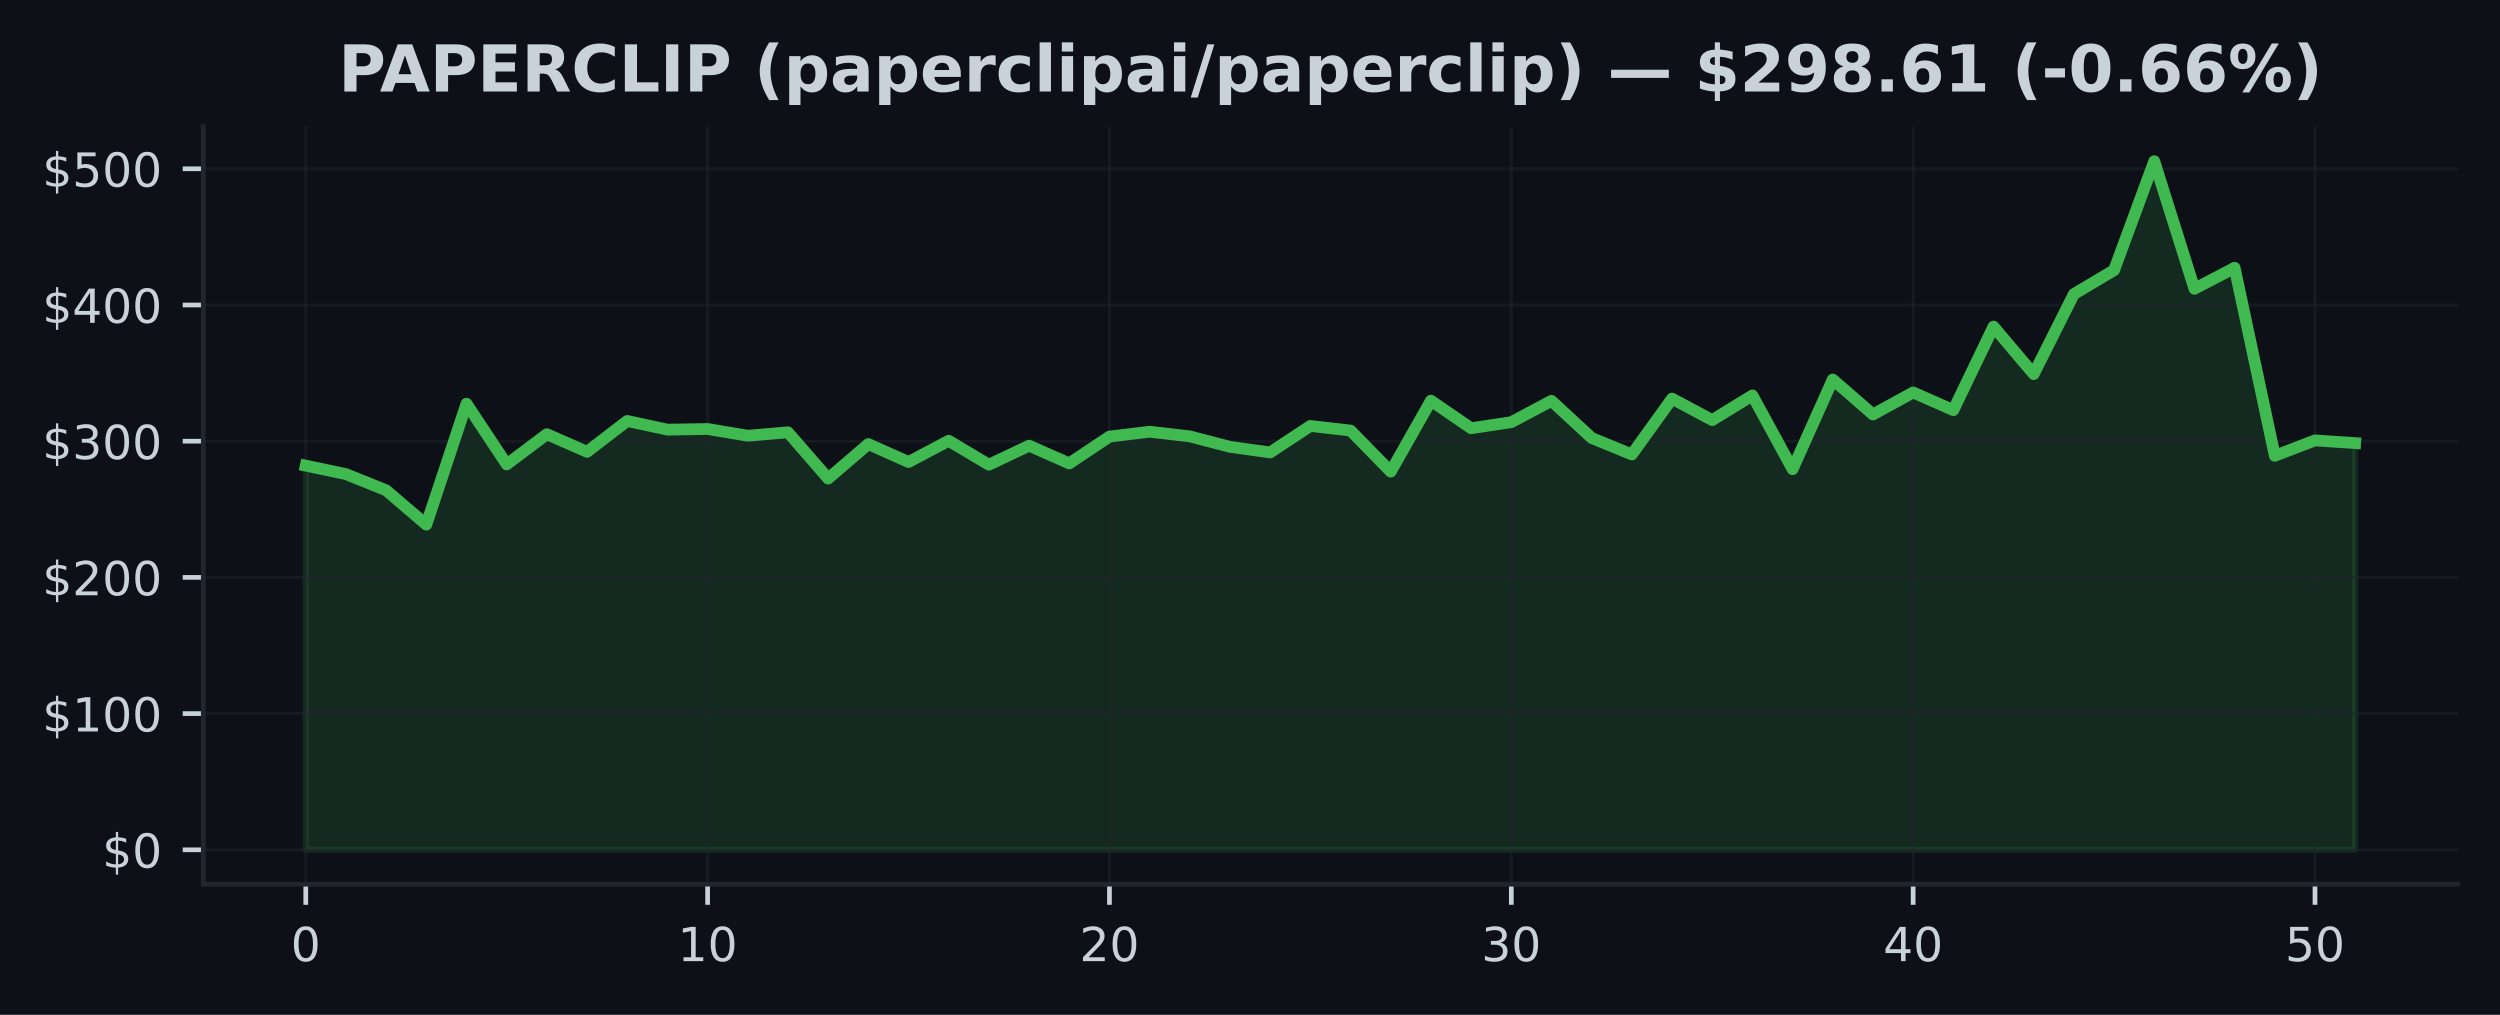
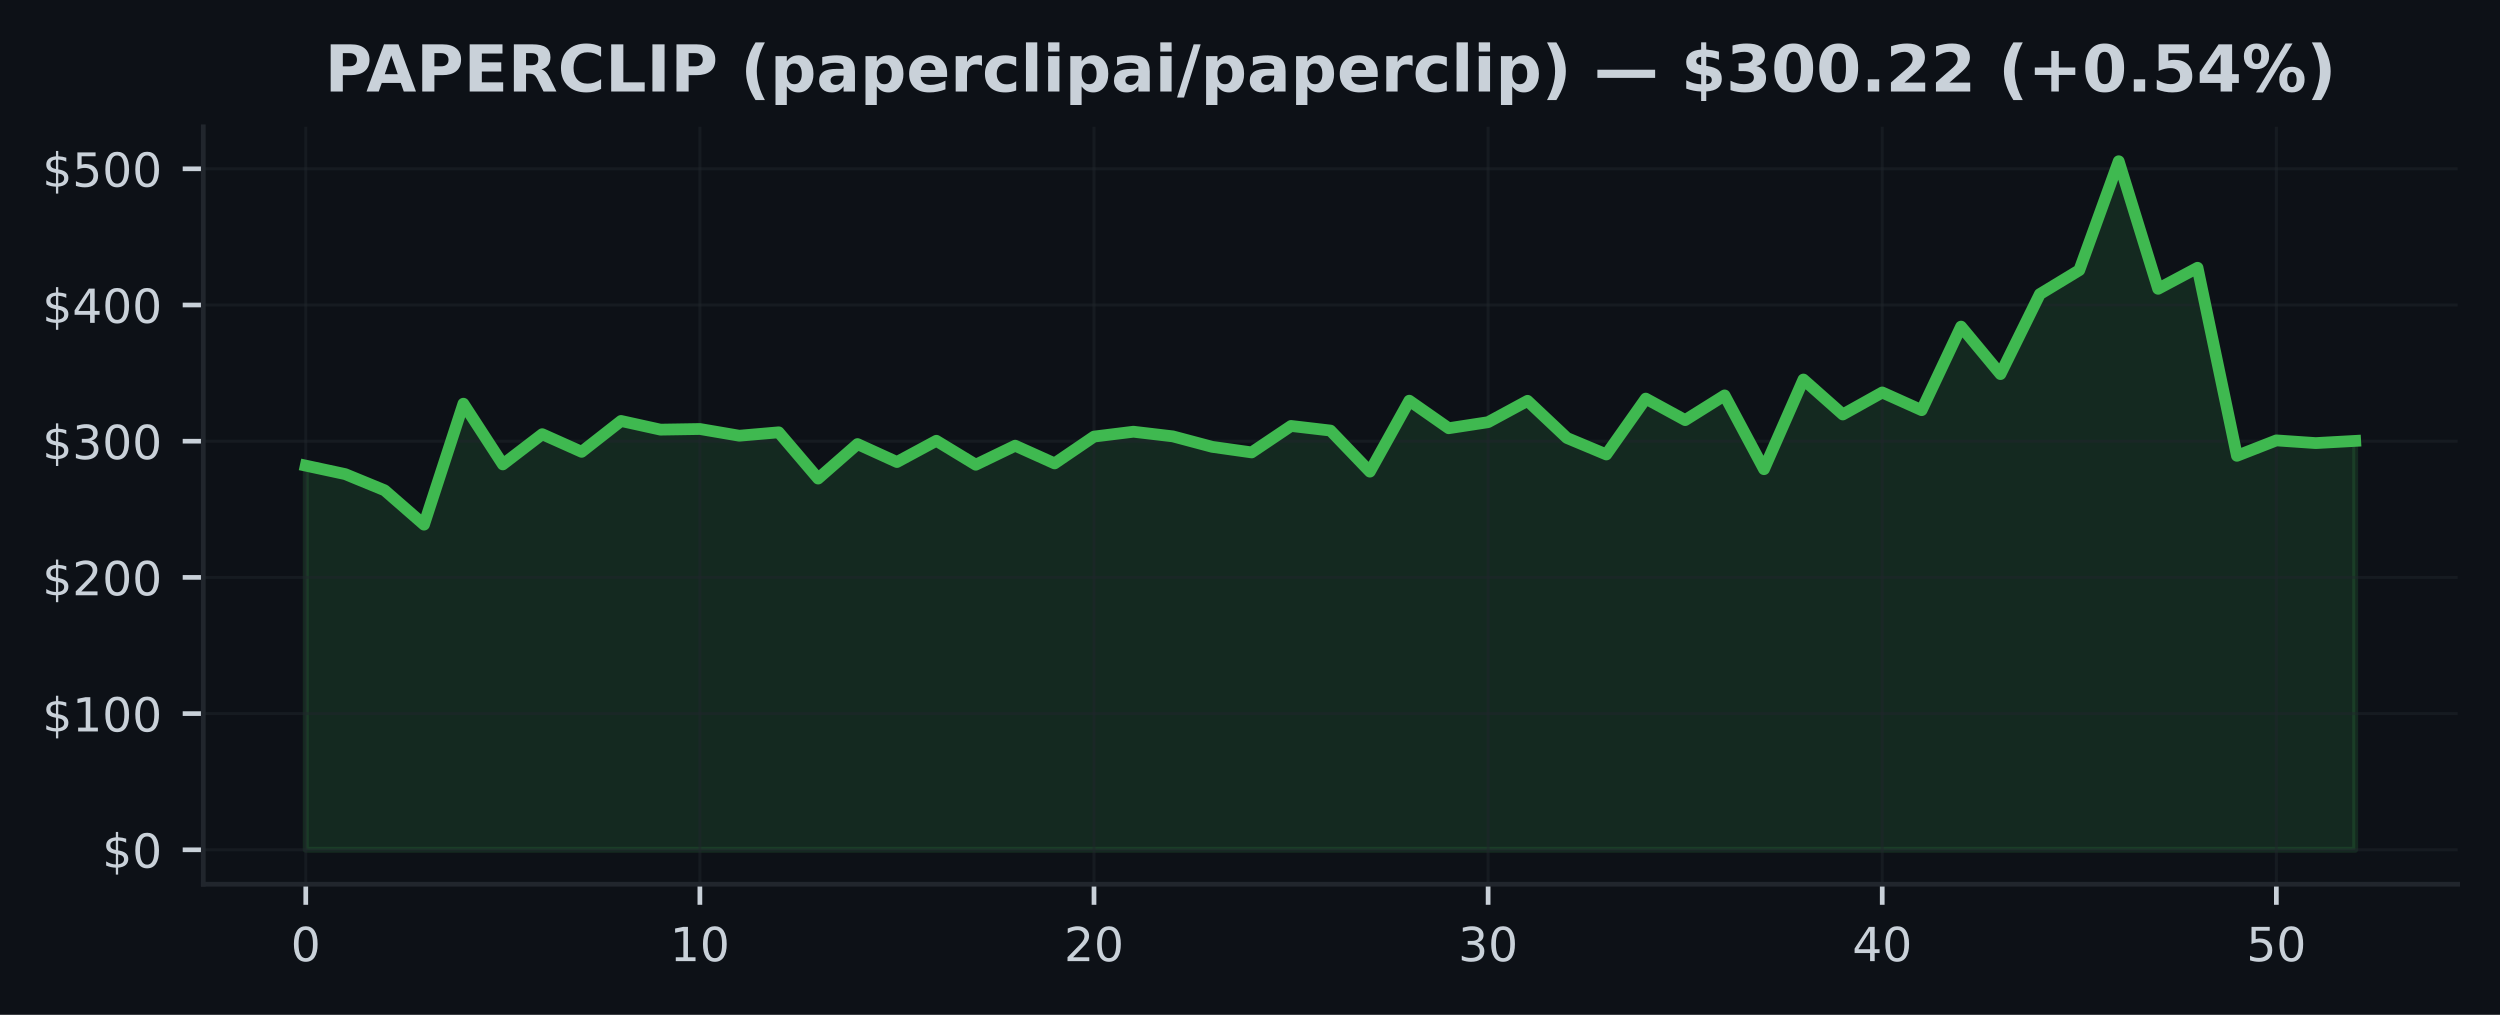
<svg xmlns="http://www.w3.org/2000/svg" xmlns:xlink="http://www.w3.org/1999/xlink" width="425pt" height="172.518pt" viewBox="0 0 425 172.518" version="1.1">
  <defs>
    <style type="text/css">*{stroke-linejoin: round; stroke-linecap: butt}</style>
  </defs>
  <g id="figure_1">
    <g id="patch_1">
      <path d="M 0 172.518  L 425 172.518  L 425 0  L 0 0  z " style="fill: #0d1117" />
    </g>
    <g id="axes_1">
      <g id="patch_2">
        <path d="M 34.56 150.318  L 417.8 150.318  L 417.8 21.558  L 34.56 21.558  z " style="fill: #0d1117" />
      </g>
      <g id="FillBetweenPolyCollection_1">
        <defs>
-           <path id="m8a541c25c4" d="M 51.98 -28.053  L 51.98 -93.361  L 58.811 -91.92  L 65.643 -89.167  L 72.474 -83.33  L 79.305 -103.889  L 86.137 -93.571  L 92.968 -98.705  L 99.8 -95.708  L 106.631 -100.955  L 113.462 -99.478  L 120.294 -99.589  L 127.125 -98.445  L 133.956 -99.024  L 140.788 -91.163  L 147.619 -97.026  L 154.451 -93.974  L 161.282 -97.586  L 168.113 -93.516  L 174.945 -96.753  L 181.776 -93.738  L 188.607 -98.299  L 195.439 -99.126  L 202.27 -98.336  L 209.102 -96.554  L 215.933 -95.607  L 222.764 -100.108  L 229.596 -99.323  L 236.427 -92.342  L 243.258 -104.4  L 250.09 -99.719  L 256.921 -100.749  L 263.753 -104.377  L 270.584 -98.063  L 277.415 -95.259  L 284.247 -104.755  L 291.078 -101.101  L 297.909 -105.296  L 304.741 -92.759  L 311.572 -107.999  L 318.404 -102.06  L 325.235 -105.799  L 332.066 -102.791  L 338.898 -116.994  L 345.729 -108.925  L 352.56 -122.523  L 359.392 -126.586  L 366.223 -145.107  L 373.055 -123.424  L 379.886 -126.996  L 386.717 -95.035  L 393.549 -97.651  L 400.38 -97.193  L 400.38 -28.053  L 400.38 -28.053  L 393.549 -28.053  L 386.717 -28.053  L 379.886 -28.053  L 373.055 -28.053  L 366.223 -28.053  L 359.392 -28.053  L 352.56 -28.053  L 345.729 -28.053  L 338.898 -28.053  L 332.066 -28.053  L 325.235 -28.053  L 318.404 -28.053  L 311.572 -28.053  L 304.741 -28.053  L 297.909 -28.053  L 291.078 -28.053  L 284.247 -28.053  L 277.415 -28.053  L 270.584 -28.053  L 263.753 -28.053  L 256.921 -28.053  L 250.09 -28.053  L 243.258 -28.053  L 236.427 -28.053  L 229.596 -28.053  L 222.764 -28.053  L 215.933 -28.053  L 209.102 -28.053  L 202.27 -28.053  L 195.439 -28.053  L 188.607 -28.053  L 181.776 -28.053  L 174.945 -28.053  L 168.113 -28.053  L 161.282 -28.053  L 154.451 -28.053  L 147.619 -28.053  L 140.788 -28.053  L 133.956 -28.053  L 127.125 -28.053  L 120.294 -28.053  L 113.462 -28.053  L 106.631 -28.053  L 99.8 -28.053  L 92.968 -28.053  L 86.137 -28.053  L 79.305 -28.053  L 72.474 -28.053  L 65.643 -28.053  L 58.811 -28.053  L 51.98 -28.053  z " style="stroke: #3fb950; stroke-opacity: 0.15" />
+           <path id="m301855d267" d="M 51.98 -28.053  L 51.98 -93.361  L 58.68 -91.92  L 65.38 -89.167  L 72.08 -83.33  L 78.78 -103.889  L 85.48 -93.571  L 92.18 -98.705  L 98.88 -95.708  L 105.58 -100.955  L 112.28 -99.478  L 118.98 -99.589  L 125.68 -98.445  L 132.38 -99.024  L 139.08 -91.163  L 145.78 -97.026  L 152.48 -93.974  L 159.18 -97.586  L 165.88 -93.516  L 172.58 -96.753  L 179.28 -93.738  L 185.98 -98.299  L 192.68 -99.126  L 199.38 -98.336  L 206.08 -96.554  L 212.78 -95.607  L 219.48 -100.108  L 226.18 -99.323  L 232.88 -92.342  L 239.58 -104.4  L 246.28 -99.719  L 252.98 -100.749  L 259.68 -104.377  L 266.38 -98.063  L 273.08 -95.259  L 279.78 -104.755  L 286.48 -101.101  L 293.18 -105.296  L 299.88 -92.759  L 306.58 -107.999  L 313.28 -102.06  L 319.98 -105.799  L 326.68 -102.791  L 333.38 -116.994  L 340.08 -108.925  L 346.78 -122.523  L 353.48 -126.586  L 360.18 -145.107  L 366.88 -123.424  L 373.58 -126.996  L 380.28 -95.035  L 386.98 -97.651  L 393.68 -97.193  L 400.38 -97.565  L 400.38 -28.053  L 400.38 -28.053  L 393.68 -28.053  L 386.98 -28.053  L 380.28 -28.053  L 373.58 -28.053  L 366.88 -28.053  L 360.18 -28.053  L 353.48 -28.053  L 346.78 -28.053  L 340.08 -28.053  L 333.38 -28.053  L 326.68 -28.053  L 319.98 -28.053  L 313.28 -28.053  L 306.58 -28.053  L 299.88 -28.053  L 293.18 -28.053  L 286.48 -28.053  L 279.78 -28.053  L 273.08 -28.053  L 266.38 -28.053  L 259.68 -28.053  L 252.98 -28.053  L 246.28 -28.053  L 239.58 -28.053  L 232.88 -28.053  L 226.18 -28.053  L 219.48 -28.053  L 212.78 -28.053  L 206.08 -28.053  L 199.38 -28.053  L 192.68 -28.053  L 185.98 -28.053  L 179.28 -28.053  L 172.58 -28.053  L 165.88 -28.053  L 159.18 -28.053  L 152.48 -28.053  L 145.78 -28.053  L 139.08 -28.053  L 132.38 -28.053  L 125.68 -28.053  L 118.98 -28.053  L 112.28 -28.053  L 105.58 -28.053  L 98.88 -28.053  L 92.18 -28.053  L 85.48 -28.053  L 78.78 -28.053  L 72.08 -28.053  L 65.38 -28.053  L 58.68 -28.053  L 51.98 -28.053  z " style="stroke: #3fb950; stroke-opacity: 0.15" />
        </defs>
-         <g clip-path="url(#p0094732c0b)">
-           <use xlink:href="#m8a541c25c4" x="0" y="172.518" style="fill: #3fb950; fill-opacity: 0.15; stroke: #3fb950; stroke-opacity: 0.15" />
+         <g clip-path="url(#p3003f7e69a)">
+           <use xlink:href="#m301855d267" x="0" y="172.518" style="fill: #3fb950; fill-opacity: 0.15; stroke: #3fb950; stroke-opacity: 0.15" />
        </g>
      </g>
      <g id="matplotlib.axis_1">
        <g id="xtick_1">
          <g id="line2d_1">
-             <path d="M 51.98 150.318  L 51.98 21.558  " clip-path="url(#p0094732c0b)" style="fill: none; stroke: #21262d; stroke-opacity: 0.5; stroke-width: 0.5; stroke-linecap: square" />
+             <path d="M 51.98 150.318  L 51.98 21.558  " clip-path="url(#p3003f7e69a)" style="fill: none; stroke: #21262d; stroke-opacity: 0.5; stroke-width: 0.5; stroke-linecap: square" />
          </g>
          <g id="line2d_2">
            <defs>
-               <path id="m72fce0bd03" d="M 0 0  L 0 3.5  " style="stroke: #c9d1d9; stroke-width: 0.8" />
+               <path id="m034acfa7b5" d="M 0 0  L 0 3.5  " style="stroke: #c9d1d9; stroke-width: 0.8" />
            </defs>
            <g>
-               <use xlink:href="#m72fce0bd03" x="51.98" y="150.318" style="fill: #c9d1d9; stroke: #c9d1d9; stroke-width: 0.8" />
+               <use xlink:href="#m034acfa7b5" x="51.98" y="150.318" style="fill: #c9d1d9; stroke: #c9d1d9; stroke-width: 0.8" />
            </g>
          </g>
          <g id="text_1">
            <g style="fill: #c9d1d9" transform="translate(49.435 163.3964) scale(0.08 -0.08)">
              <defs>
                <path id="DejaVuSans-13" d="M 2034 4250  Q 1547 4250 1301 3770  Q 1056 3291 1056 2328  Q 1056 1369 1301 889  Q 1547 409 2034 409  Q 2525 409 2770 889  Q 3016 1369 3016 2328  Q 3016 3291 2770 3770  Q 2525 4250 2034 4250  z M 2034 4750  Q 2819 4750 3233 4129  Q 3647 3509 3647 2328  Q 3647 1150 3233 529  Q 2819 -91 2034 -91  Q 1250 -91 836 529  Q 422 1150 422 2328  Q 422 3509 836 4129  Q 1250 4750 2034 4750  z " transform="scale(0.015625)" />
              </defs>
              <use xlink:href="#DejaVuSans-13" />
            </g>
          </g>
        </g>
        <g id="xtick_2">
          <g id="line2d_3">
-             <path d="M 120.294 150.318  L 120.294 21.558  " clip-path="url(#p0094732c0b)" style="fill: none; stroke: #21262d; stroke-opacity: 0.5; stroke-width: 0.5; stroke-linecap: square" />
+             <path d="M 118.98 150.318  L 118.98 21.558  " clip-path="url(#p3003f7e69a)" style="fill: none; stroke: #21262d; stroke-opacity: 0.5; stroke-width: 0.5; stroke-linecap: square" />
          </g>
          <g id="line2d_4">
            <g>
-               <use xlink:href="#m72fce0bd03" x="120.294" y="150.318" style="fill: #c9d1d9; stroke: #c9d1d9; stroke-width: 0.8" />
+               <use xlink:href="#m034acfa7b5" x="118.98" y="150.318" style="fill: #c9d1d9; stroke: #c9d1d9; stroke-width: 0.8" />
            </g>
          </g>
          <g id="text_2">
-             <g style="fill: #c9d1d9" transform="translate(115.2037 163.3964) scale(0.08 -0.08)">
+             <g style="fill: #c9d1d9" transform="translate(113.89 163.3964) scale(0.08 -0.08)">
              <defs>
                <path id="DejaVuSans-14" d="M 794 531  L 1825 531  L 1825 4091  L 703 3866  L 703 4441  L 1819 4666  L 2450 4666  L 2450 531  L 3481 531  L 3481 0  L 794 0  L 794 531  z " transform="scale(0.015625)" />
              </defs>
              <use xlink:href="#DejaVuSans-14" />
              <use xlink:href="#DejaVuSans-13" transform="translate(63.625 0)" />
            </g>
          </g>
        </g>
        <g id="xtick_3">
          <g id="line2d_5">
-             <path d="M 188.607 150.318  L 188.607 21.558  " clip-path="url(#p0094732c0b)" style="fill: none; stroke: #21262d; stroke-opacity: 0.5; stroke-width: 0.5; stroke-linecap: square" />
+             <path d="M 185.98 150.318  L 185.98 21.558  " clip-path="url(#p3003f7e69a)" style="fill: none; stroke: #21262d; stroke-opacity: 0.5; stroke-width: 0.5; stroke-linecap: square" />
          </g>
          <g id="line2d_6">
            <g>
-               <use xlink:href="#m72fce0bd03" x="188.607" y="150.318" style="fill: #c9d1d9; stroke: #c9d1d9; stroke-width: 0.8" />
+               <use xlink:href="#m034acfa7b5" x="185.98" y="150.318" style="fill: #c9d1d9; stroke: #c9d1d9; stroke-width: 0.8" />
            </g>
          </g>
          <g id="text_3">
-             <g style="fill: #c9d1d9" transform="translate(183.5175 163.3964) scale(0.08 -0.08)">
+             <g style="fill: #c9d1d9" transform="translate(180.89 163.3964) scale(0.08 -0.08)">
              <defs>
                <path id="DejaVuSans-15" d="M 1228 531  L 3431 531  L 3431 0  L 469 0  L 469 531  Q 828 903 1448 1529  Q 2069 2156 2228 2338  Q 2531 2678 2651 2914  Q 2772 3150 2772 3378  Q 2772 3750 2511 3984  Q 2250 4219 1831 4219  Q 1534 4219 1204 4116  Q 875 4013 500 3803  L 500 4441  Q 881 4594 1212 4672  Q 1544 4750 1819 4750  Q 2544 4750 2975 4387  Q 3406 4025 3406 3419  Q 3406 3131 3298 2873  Q 3191 2616 2906 2266  Q 2828 2175 2409 1742  Q 1991 1309 1228 531  z " transform="scale(0.015625)" />
              </defs>
              <use xlink:href="#DejaVuSans-15" />
              <use xlink:href="#DejaVuSans-13" transform="translate(63.625 0)" />
            </g>
          </g>
        </g>
        <g id="xtick_4">
          <g id="line2d_7">
-             <path d="M 256.921 150.318  L 256.921 21.558  " clip-path="url(#p0094732c0b)" style="fill: none; stroke: #21262d; stroke-opacity: 0.5; stroke-width: 0.5; stroke-linecap: square" />
+             <path d="M 252.98 150.318  L 252.98 21.558  " clip-path="url(#p3003f7e69a)" style="fill: none; stroke: #21262d; stroke-opacity: 0.5; stroke-width: 0.5; stroke-linecap: square" />
          </g>
          <g id="line2d_8">
            <g>
-               <use xlink:href="#m72fce0bd03" x="256.921" y="150.318" style="fill: #c9d1d9; stroke: #c9d1d9; stroke-width: 0.8" />
+               <use xlink:href="#m034acfa7b5" x="252.98" y="150.318" style="fill: #c9d1d9; stroke: #c9d1d9; stroke-width: 0.8" />
            </g>
          </g>
          <g id="text_4">
-             <g style="fill: #c9d1d9" transform="translate(251.8312 163.3964) scale(0.08 -0.08)">
+             <g style="fill: #c9d1d9" transform="translate(247.89 163.3964) scale(0.08 -0.08)">
              <defs>
                <path id="DejaVuSans-16" d="M 2597 2516  Q 3050 2419 3304 2112  Q 3559 1806 3559 1356  Q 3559 666 3084 287  Q 2609 -91 1734 -91  Q 1441 -91 1130 -33  Q 819 25 488 141  L 488 750  Q 750 597 1062 519  Q 1375 441 1716 441  Q 2309 441 2620 675  Q 2931 909 2931 1356  Q 2931 1769 2642 2001  Q 2353 2234 1838 2234  L 1294 2234  L 1294 2753  L 1863 2753  Q 2328 2753 2575 2939  Q 2822 3125 2822 3475  Q 2822 3834 2567 4026  Q 2313 4219 1838 4219  Q 1578 4219 1281 4162  Q 984 4106 628 3988  L 628 4550  Q 988 4650 1302 4700  Q 1616 4750 1894 4750  Q 2613 4750 3031 4423  Q 3450 4097 3450 3541  Q 3450 3153 3228 2886  Q 3006 2619 2597 2516  z " transform="scale(0.015625)" />
              </defs>
              <use xlink:href="#DejaVuSans-16" />
              <use xlink:href="#DejaVuSans-13" transform="translate(63.625 0)" />
            </g>
          </g>
        </g>
        <g id="xtick_5">
          <g id="line2d_9">
-             <path d="M 325.235 150.318  L 325.235 21.558  " clip-path="url(#p0094732c0b)" style="fill: none; stroke: #21262d; stroke-opacity: 0.5; stroke-width: 0.5; stroke-linecap: square" />
+             <path d="M 319.98 150.318  L 319.98 21.558  " clip-path="url(#p3003f7e69a)" style="fill: none; stroke: #21262d; stroke-opacity: 0.5; stroke-width: 0.5; stroke-linecap: square" />
          </g>
          <g id="line2d_10">
            <g>
-               <use xlink:href="#m72fce0bd03" x="325.235" y="150.318" style="fill: #c9d1d9; stroke: #c9d1d9; stroke-width: 0.8" />
+               <use xlink:href="#m034acfa7b5" x="319.98" y="150.318" style="fill: #c9d1d9; stroke: #c9d1d9; stroke-width: 0.8" />
            </g>
          </g>
          <g id="text_5">
-             <g style="fill: #c9d1d9" transform="translate(320.1449 163.3964) scale(0.08 -0.08)">
+             <g style="fill: #c9d1d9" transform="translate(314.89 163.3964) scale(0.08 -0.08)">
              <defs>
                <path id="DejaVuSans-17" d="M 2419 4116  L 825 1625  L 2419 1625  L 2419 4116  z M 2253 4666  L 3047 4666  L 3047 1625  L 3713 1625  L 3713 1100  L 3047 1100  L 3047 0  L 2419 0  L 2419 1100  L 313 1100  L 313 1709  L 2253 4666  z " transform="scale(0.015625)" />
              </defs>
              <use xlink:href="#DejaVuSans-17" />
              <use xlink:href="#DejaVuSans-13" transform="translate(63.625 0)" />
            </g>
          </g>
        </g>
        <g id="xtick_6">
          <g id="line2d_11">
-             <path d="M 393.549 150.318  L 393.549 21.558  " clip-path="url(#p0094732c0b)" style="fill: none; stroke: #21262d; stroke-opacity: 0.5; stroke-width: 0.5; stroke-linecap: square" />
+             <path d="M 386.98 150.318  L 386.98 21.558  " clip-path="url(#p3003f7e69a)" style="fill: none; stroke: #21262d; stroke-opacity: 0.5; stroke-width: 0.5; stroke-linecap: square" />
          </g>
          <g id="line2d_12">
            <g>
-               <use xlink:href="#m72fce0bd03" x="393.549" y="150.318" style="fill: #c9d1d9; stroke: #c9d1d9; stroke-width: 0.8" />
+               <use xlink:href="#m034acfa7b5" x="386.98" y="150.318" style="fill: #c9d1d9; stroke: #c9d1d9; stroke-width: 0.8" />
            </g>
          </g>
          <g id="text_6">
-             <g style="fill: #c9d1d9" transform="translate(388.4586 163.3964) scale(0.08 -0.08)">
+             <g style="fill: #c9d1d9" transform="translate(381.89 163.3964) scale(0.08 -0.08)">
              <defs>
                <path id="DejaVuSans-18" d="M 691 4666  L 3169 4666  L 3169 4134  L 1269 4134  L 1269 2991  Q 1406 3038 1543 3061  Q 1681 3084 1819 3084  Q 2600 3084 3056 2656  Q 3513 2228 3513 1497  Q 3513 744 3044 326  Q 2575 -91 1722 -91  Q 1428 -91 1123 -41  Q 819 9 494 109  L 494 744  Q 775 591 1075 516  Q 1375 441 1709 441  Q 2250 441 2565 725  Q 2881 1009 2881 1497  Q 2881 1984 2565 2268  Q 2250 2553 1709 2553  Q 1456 2553 1204 2497  Q 953 2441 691 2322  L 691 4666  z " transform="scale(0.015625)" />
              </defs>
              <use xlink:href="#DejaVuSans-18" />
              <use xlink:href="#DejaVuSans-13" transform="translate(63.625 0)" />
            </g>
          </g>
        </g>
      </g>
      <g id="matplotlib.axis_2">
        <g id="ytick_1">
          <g id="line2d_13">
-             <path d="M 34.56 144.466  L 417.8 144.466  " clip-path="url(#p0094732c0b)" style="fill: none; stroke: #21262d; stroke-opacity: 0.5; stroke-width: 0.5; stroke-linecap: square" />
+             <path d="M 34.56 144.466  L 417.8 144.466  " clip-path="url(#p3003f7e69a)" style="fill: none; stroke: #21262d; stroke-opacity: 0.5; stroke-width: 0.5; stroke-linecap: square" />
          </g>
          <g id="line2d_14">
            <defs>
-               <path id="mcc7d1dd162" d="M 0 0  L -3.5 0  " style="stroke: #c9d1d9; stroke-width: 0.8" />
+               <path id="m3d7644a3e3" d="M 0 0  L -3.5 0  " style="stroke: #c9d1d9; stroke-width: 0.8" />
            </defs>
            <g>
-               <use xlink:href="#mcc7d1dd162" x="34.56" y="144.466" style="fill: #c9d1d9; stroke: #c9d1d9; stroke-width: 0.8" />
+               <use xlink:href="#m3d7644a3e3" x="34.56" y="144.466" style="fill: #c9d1d9; stroke: #c9d1d9; stroke-width: 0.8" />
            </g>
          </g>
          <g id="text_7">
            <g style="fill: #c9d1d9" transform="translate(17.38 147.5049) scale(0.08 -0.08)">
              <defs>
                <path id="DejaVuSans-7" d="M 2163 -941  L 1850 -941  L 1847 0  Q 1519 6 1191 76  Q 863 147 531 288  L 531 850  Q 850 650 1176 548  Q 1503 447 1850 444  L 1850 1869  Q 1159 1981 845 2250  Q 531 2519 531 2988  Q 531 3497 872 3790  Q 1213 4084 1850 4128  L 1850 4863  L 2163 4863  L 2163 4138  Q 2453 4125 2725 4076  Q 2997 4028 3256 3944  L 3256 3397  Q 2997 3528 2723 3600  Q 2450 3672 2163 3684  L 2163 2350  Q 2872 2241 3206 1959  Q 3541 1678 3541 1191  Q 3541 663 3186 358  Q 2831 53 2163 6  L 2163 -941  z M 1850 2406  L 1850 3688  Q 1488 3647 1297 3481  Q 1106 3316 1106 3041  Q 1106 2772 1282 2622  Q 1459 2472 1850 2406  z M 2163 1806  L 2163 453  Q 2559 506 2761 678  Q 2963 850 2963 1131  Q 2963 1406 2770 1568  Q 2578 1731 2163 1806  z " transform="scale(0.015625)" />
              </defs>
              <use xlink:href="#DejaVuSans-7" />
              <use xlink:href="#DejaVuSans-13" transform="translate(63.625 0)" />
            </g>
          </g>
        </g>
        <g id="ytick_2">
          <g id="line2d_15">
-             <path d="M 34.56 121.312  L 417.8 121.312  " clip-path="url(#p0094732c0b)" style="fill: none; stroke: #21262d; stroke-opacity: 0.5; stroke-width: 0.5; stroke-linecap: square" />
+             <path d="M 34.56 121.312  L 417.8 121.312  " clip-path="url(#p3003f7e69a)" style="fill: none; stroke: #21262d; stroke-opacity: 0.5; stroke-width: 0.5; stroke-linecap: square" />
          </g>
          <g id="line2d_16">
            <g>
-               <use xlink:href="#mcc7d1dd162" x="34.56" y="121.312" style="fill: #c9d1d9; stroke: #c9d1d9; stroke-width: 0.8" />
+               <use xlink:href="#m3d7644a3e3" x="34.56" y="121.312" style="fill: #c9d1d9; stroke: #c9d1d9; stroke-width: 0.8" />
            </g>
          </g>
          <g id="text_8">
            <g style="fill: #c9d1d9" transform="translate(7.2 124.351) scale(0.08 -0.08)">
              <use xlink:href="#DejaVuSans-7" />
              <use xlink:href="#DejaVuSans-14" transform="translate(63.625 0)" />
              <use xlink:href="#DejaVuSans-13" transform="translate(127.25 0)" />
              <use xlink:href="#DejaVuSans-13" transform="translate(190.875 0)" />
            </g>
          </g>
        </g>
        <g id="ytick_3">
          <g id="line2d_17">
-             <path d="M 34.56 98.158  L 417.8 98.158  " clip-path="url(#p0094732c0b)" style="fill: none; stroke: #21262d; stroke-opacity: 0.5; stroke-width: 0.5; stroke-linecap: square" />
+             <path d="M 34.56 98.158  L 417.8 98.158  " clip-path="url(#p3003f7e69a)" style="fill: none; stroke: #21262d; stroke-opacity: 0.5; stroke-width: 0.5; stroke-linecap: square" />
          </g>
          <g id="line2d_18">
            <g>
-               <use xlink:href="#mcc7d1dd162" x="34.56" y="98.158" style="fill: #c9d1d9; stroke: #c9d1d9; stroke-width: 0.8" />
+               <use xlink:href="#m3d7644a3e3" x="34.56" y="98.158" style="fill: #c9d1d9; stroke: #c9d1d9; stroke-width: 0.8" />
            </g>
          </g>
          <g id="text_9">
            <g style="fill: #c9d1d9" transform="translate(7.2 101.1971) scale(0.08 -0.08)">
              <use xlink:href="#DejaVuSans-7" />
              <use xlink:href="#DejaVuSans-15" transform="translate(63.625 0)" />
              <use xlink:href="#DejaVuSans-13" transform="translate(127.25 0)" />
              <use xlink:href="#DejaVuSans-13" transform="translate(190.875 0)" />
            </g>
          </g>
        </g>
        <g id="ytick_4">
          <g id="line2d_19">
-             <path d="M 34.56 75.004  L 417.8 75.004  " clip-path="url(#p0094732c0b)" style="fill: none; stroke: #21262d; stroke-opacity: 0.5; stroke-width: 0.5; stroke-linecap: square" />
+             <path d="M 34.56 75.004  L 417.8 75.004  " clip-path="url(#p3003f7e69a)" style="fill: none; stroke: #21262d; stroke-opacity: 0.5; stroke-width: 0.5; stroke-linecap: square" />
          </g>
          <g id="line2d_20">
            <g>
-               <use xlink:href="#mcc7d1dd162" x="34.56" y="75.004" style="fill: #c9d1d9; stroke: #c9d1d9; stroke-width: 0.8" />
+               <use xlink:href="#m3d7644a3e3" x="34.56" y="75.004" style="fill: #c9d1d9; stroke: #c9d1d9; stroke-width: 0.8" />
            </g>
          </g>
          <g id="text_10">
            <g style="fill: #c9d1d9" transform="translate(7.2 78.04323) scale(0.08 -0.08)">
              <use xlink:href="#DejaVuSans-7" />
              <use xlink:href="#DejaVuSans-16" transform="translate(63.625 0)" />
              <use xlink:href="#DejaVuSans-13" transform="translate(127.25 0)" />
              <use xlink:href="#DejaVuSans-13" transform="translate(190.875 0)" />
            </g>
          </g>
        </g>
        <g id="ytick_5">
          <g id="line2d_21">
-             <path d="M 34.56 51.85  L 417.8 51.85  " clip-path="url(#p0094732c0b)" style="fill: none; stroke: #21262d; stroke-opacity: 0.5; stroke-width: 0.5; stroke-linecap: square" />
+             <path d="M 34.56 51.85  L 417.8 51.85  " clip-path="url(#p3003f7e69a)" style="fill: none; stroke: #21262d; stroke-opacity: 0.5; stroke-width: 0.5; stroke-linecap: square" />
          </g>
          <g id="line2d_22">
            <g>
-               <use xlink:href="#mcc7d1dd162" x="34.56" y="51.85" style="fill: #c9d1d9; stroke: #c9d1d9; stroke-width: 0.8" />
+               <use xlink:href="#m3d7644a3e3" x="34.56" y="51.85" style="fill: #c9d1d9; stroke: #c9d1d9; stroke-width: 0.8" />
            </g>
          </g>
          <g id="text_11">
            <g style="fill: #c9d1d9" transform="translate(7.2 54.88933) scale(0.08 -0.08)">
              <use xlink:href="#DejaVuSans-7" />
              <use xlink:href="#DejaVuSans-17" transform="translate(63.625 0)" />
              <use xlink:href="#DejaVuSans-13" transform="translate(127.25 0)" />
              <use xlink:href="#DejaVuSans-13" transform="translate(190.875 0)" />
            </g>
          </g>
        </g>
        <g id="ytick_6">
          <g id="line2d_23">
-             <path d="M 34.56 28.696  L 417.8 28.696  " clip-path="url(#p0094732c0b)" style="fill: none; stroke: #21262d; stroke-opacity: 0.5; stroke-width: 0.5; stroke-linecap: square" />
+             <path d="M 34.56 28.696  L 417.8 28.696  " clip-path="url(#p3003f7e69a)" style="fill: none; stroke: #21262d; stroke-opacity: 0.5; stroke-width: 0.5; stroke-linecap: square" />
          </g>
          <g id="line2d_24">
            <g>
-               <use xlink:href="#mcc7d1dd162" x="34.56" y="28.696" style="fill: #c9d1d9; stroke: #c9d1d9; stroke-width: 0.8" />
+               <use xlink:href="#m3d7644a3e3" x="34.56" y="28.696" style="fill: #c9d1d9; stroke: #c9d1d9; stroke-width: 0.8" />
            </g>
          </g>
          <g id="text_12">
            <g style="fill: #c9d1d9" transform="translate(7.2 31.73542) scale(0.08 -0.08)">
              <use xlink:href="#DejaVuSans-7" />
              <use xlink:href="#DejaVuSans-18" transform="translate(63.625 0)" />
              <use xlink:href="#DejaVuSans-13" transform="translate(127.25 0)" />
              <use xlink:href="#DejaVuSans-13" transform="translate(190.875 0)" />
            </g>
          </g>
        </g>
      </g>
      <g id="line2d_25">
-         <path d="M 51.98 79.158  L 58.811 80.598  L 65.643 83.351  L 72.474 89.188  L 79.305 68.63  L 86.137 78.947  L 92.968 73.814  L 99.8 76.81  L 106.631 71.563  L 113.462 73.04  L 120.294 72.929  L 127.125 74.073  L 133.956 73.494  L 140.788 81.355  L 147.619 75.492  L 154.451 78.544  L 161.282 74.932  L 168.113 79.003  L 174.945 75.766  L 181.776 78.78  L 188.607 74.219  L 195.439 73.392  L 202.27 74.182  L 209.102 75.965  L 215.933 76.912  L 222.764 72.411  L 229.596 73.196  L 236.427 80.176  L 243.258 68.118  L 250.09 72.8  L 256.921 71.769  L 263.753 68.141  L 270.584 74.455  L 277.415 77.259  L 284.247 67.764  L 291.078 71.417  L 297.909 67.222  L 304.741 79.76  L 311.572 64.52  L 318.404 70.459  L 325.235 66.719  L 332.066 69.727  L 338.898 55.524  L 345.729 63.594  L 352.56 49.995  L 359.392 45.932  L 366.223 27.411  L 373.055 49.095  L 379.886 45.522  L 386.717 77.484  L 393.549 74.867  L 400.38 75.326  " clip-path="url(#p0094732c0b)" style="fill: none; stroke: #3fb950; stroke-width: 2; stroke-linecap: square" />
+         <path d="M 51.98 79.158  L 58.68 80.598  L 65.38 83.351  L 72.08 89.188  L 78.78 68.63  L 85.48 78.947  L 92.18 73.814  L 98.88 76.81  L 105.58 71.563  L 112.28 73.04  L 118.98 72.929  L 125.68 74.073  L 132.38 73.494  L 139.08 81.355  L 145.78 75.492  L 152.48 78.544  L 159.18 74.932  L 165.88 79.003  L 172.58 75.766  L 179.28 78.78  L 185.98 74.219  L 192.68 73.392  L 199.38 74.182  L 206.08 75.965  L 212.78 76.912  L 219.48 72.411  L 226.18 73.196  L 232.88 80.176  L 239.58 68.118  L 246.28 72.8  L 252.98 71.769  L 259.68 68.141  L 266.38 74.455  L 273.08 77.259  L 279.78 67.764  L 286.48 71.417  L 293.18 67.222  L 299.88 79.76  L 306.58 64.52  L 313.28 70.459  L 319.98 66.719  L 326.68 69.727  L 333.38 55.524  L 340.08 63.594  L 346.78 49.995  L 353.48 45.932  L 360.18 27.411  L 366.88 49.095  L 373.58 45.522  L 380.28 77.484  L 386.98 74.867  L 393.68 75.326  L 400.38 74.953  " clip-path="url(#p3003f7e69a)" style="fill: none; stroke: #3fb950; stroke-width: 2; stroke-linecap: square" />
      </g>
      <g id="patch_3">
        <path d="M 34.56 150.318  L 34.56 21.558  " style="fill: none; stroke: #21262d; stroke-width: 0.8; stroke-linejoin: miter; stroke-linecap: square" />
      </g>
      <g id="patch_4">
        <path d="M 34.56 150.318  L 417.8 150.318  " style="fill: none; stroke: #21262d; stroke-width: 0.8; stroke-linejoin: miter; stroke-linecap: square" />
      </g>
      <g id="text_13">
-         <g style="fill: #c9d1d9" transform="translate(57.52938 15.55828) scale(0.11 -0.11)">
+         <g style="fill: #c9d1d9" transform="translate(55.20305 15.55828) scale(0.11 -0.11)">
          <defs>
            <path id="DejaVuSans-Bold-33" d="M 588 4666  L 2584 4666  Q 3475 4666 3951 4270  Q 4428 3875 4428 3144  Q 4428 2409 3951 2014  Q 3475 1619 2584 1619  L 1791 1619  L 1791 0  L 588 0  L 588 4666  z M 1791 3794  L 1791 2491  L 2456 2491  Q 2806 2491 2997 2661  Q 3188 2831 3188 3144  Q 3188 3456 2997 3625  Q 2806 3794 2456 3794  L 1791 3794  z " transform="scale(0.015625)" />
            <path id="DejaVuSans-Bold-24" d="M 3419 850  L 1538 850  L 1241 0  L 31 0  L 1759 4666  L 3194 4666  L 4922 0  L 3713 0  L 3419 850  z M 1838 1716  L 3116 1716  L 2478 3572  L 1838 1716  z " transform="scale(0.015625)" />
            <path id="DejaVuSans-Bold-28" d="M 588 4666  L 3834 4666  L 3834 3756  L 1791 3756  L 1791 2888  L 3713 2888  L 3713 1978  L 1791 1978  L 1791 909  L 3903 909  L 3903 0  L 588 0  L 588 4666  z " transform="scale(0.015625)" />
            <path id="DejaVuSans-Bold-35" d="M 2297 2597  Q 2675 2597 2839 2737  Q 3003 2878 3003 3200  Q 3003 3519 2839 3656  Q 2675 3794 2297 3794  L 1791 3794  L 1791 2597  L 2297 2597  z M 1791 1766  L 1791 0  L 588 0  L 588 4666  L 2425 4666  Q 3347 4666 3776 4356  Q 4206 4047 4206 3378  Q 4206 2916 3982 2619  Q 3759 2322 3309 2181  Q 3556 2125 3751 1926  Q 3947 1728 4147 1325  L 4800 0  L 3519 0  L 2950 1159  Q 2778 1509 2601 1637  Q 2425 1766 2131 1766  L 1791 1766  z " transform="scale(0.015625)" />
            <path id="DejaVuSans-Bold-26" d="M 4288 256  Q 3956 84 3597 -3  Q 3238 -91 2847 -91  Q 1681 -91 1000 561  Q 319 1213 319 2328  Q 319 3447 1000 4098  Q 1681 4750 2847 4750  Q 3238 4750 3597 4662  Q 3956 4575 4288 4403  L 4288 3438  Q 3953 3666 3628 3772  Q 3303 3878 2944 3878  Q 2300 3878 1931 3465  Q 1563 3053 1563 2328  Q 1563 1606 1931 1193  Q 2300 781 2944 781  Q 3303 781 3628 887  Q 3953 994 4288 1222  L 4288 256  z " transform="scale(0.015625)" />
            <path id="DejaVuSans-Bold-2f" d="M 588 4666  L 1791 4666  L 1791 909  L 3903 909  L 3903 0  L 588 0  L 588 4666  z " transform="scale(0.015625)" />
            <path id="DejaVuSans-Bold-2c" d="M 588 4666  L 1791 4666  L 1791 0  L 588 0  L 588 4666  z " transform="scale(0.015625)" />
            <path id="DejaVuSans-Bold-3" transform="scale(0.015625)" />
            <path id="DejaVuSans-Bold-b" d="M 2413 -844  L 1484 -844  Q 1006 -72 778 623  Q 550 1319 550 2003  Q 550 2688 779 3389  Q 1009 4091 1484 4856  L 2413 4856  Q 2013 4116 1813 3408  Q 1613 2700 1613 2009  Q 1613 1319 1811 609  Q 2009 -100 2413 -844  z " transform="scale(0.015625)" />
            <path id="DejaVuSans-Bold-53" d="M 1656 506  L 1656 -1331  L 538 -1331  L 538 3500  L 1656 3500  L 1656 2988  Q 1888 3294 2169 3439  Q 2450 3584 2816 3584  Q 3463 3584 3878 3070  Q 4294 2556 4294 1747  Q 4294 938 3878 423  Q 3463 -91 2816 -91  Q 2450 -91 2169 54  Q 1888 200 1656 506  z M 2400 2772  Q 2041 2772 1848 2508  Q 1656 2244 1656 1747  Q 1656 1250 1848 986  Q 2041 722 2400 722  Q 2759 722 2948 984  Q 3138 1247 3138 1747  Q 3138 2247 2948 2509  Q 2759 2772 2400 2772  z " transform="scale(0.015625)" />
            <path id="DejaVuSans-Bold-44" d="M 2106 1575  Q 1756 1575 1579 1456  Q 1403 1338 1403 1106  Q 1403 894 1545 773  Q 1688 653 1941 653  Q 2256 653 2472 879  Q 2688 1106 2688 1447  L 2688 1575  L 2106 1575  z M 3816 1997  L 3816 0  L 2688 0  L 2688 519  Q 2463 200 2181 54  Q 1900 -91 1497 -91  Q 953 -91 614 226  Q 275 544 275 1050  Q 275 1666 698 1953  Q 1122 2241 2028 2241  L 2688 2241  L 2688 2328  Q 2688 2594 2478 2717  Q 2269 2841 1825 2841  Q 1466 2841 1156 2769  Q 847 2697 581 2553  L 581 3406  Q 941 3494 1303 3539  Q 1666 3584 2028 3584  Q 2975 3584 3395 3211  Q 3816 2838 3816 1997  z " transform="scale(0.015625)" />
            <path id="DejaVuSans-Bold-48" d="M 4031 1759  L 4031 1441  L 1416 1441  Q 1456 1047 1700 850  Q 1944 653 2381 653  Q 2734 653 3104 758  Q 3475 863 3866 1075  L 3866 213  Q 3469 63 3072 -14  Q 2675 -91 2278 -91  Q 1328 -91 801 392  Q 275 875 275 1747  Q 275 2603 792 3093  Q 1309 3584 2216 3584  Q 3041 3584 3536 3087  Q 4031 2591 4031 1759  z M 2881 2131  Q 2881 2450 2695 2645  Q 2509 2841 2209 2841  Q 1884 2841 1681 2658  Q 1478 2475 1428 2131  L 2881 2131  z " transform="scale(0.015625)" />
            <path id="DejaVuSans-Bold-55" d="M 3138 2547  Q 2991 2616 2845 2648  Q 2700 2681 2553 2681  Q 2122 2681 1889 2404  Q 1656 2128 1656 1613  L 1656 0  L 538 0  L 538 3500  L 1656 3500  L 1656 2925  Q 1872 3269 2151 3426  Q 2431 3584 2822 3584  Q 2878 3584 2943 3579  Q 3009 3575 3134 3559  L 3138 2547  z " transform="scale(0.015625)" />
            <path id="DejaVuSans-Bold-46" d="M 3366 3391  L 3366 2478  Q 3138 2634 2908 2709  Q 2678 2784 2431 2784  Q 1963 2784 1702 2511  Q 1441 2238 1441 1747  Q 1441 1256 1702 982  Q 1963 709 2431 709  Q 2694 709 2930 787  Q 3166 866 3366 1019  L 3366 103  Q 3103 6 2833 -42  Q 2563 -91 2291 -91  Q 1344 -91 809 395  Q 275 881 275 1747  Q 275 2613 809 3098  Q 1344 3584 2291 3584  Q 2566 3584 2833 3536  Q 3100 3488 3366 3391  z " transform="scale(0.015625)" />
            <path id="DejaVuSans-Bold-4f" d="M 538 4863  L 1656 4863  L 1656 0  L 538 0  L 538 4863  z " transform="scale(0.015625)" />
            <path id="DejaVuSans-Bold-4c" d="M 538 3500  L 1656 3500  L 1656 0  L 538 0  L 538 3500  z M 538 4863  L 1656 4863  L 1656 3950  L 538 3950  L 538 4863  z " transform="scale(0.015625)" />
            <path id="DejaVuSans-Bold-12" d="M 1644 4666  L 2338 4666  L 691 -594  L 0 -594  L 1644 4666  z " transform="scale(0.015625)" />
            <path id="DejaVuSans-Bold-c" d="M 513 -844  Q 913 -100 1113 609  Q 1313 1319 1313 2009  Q 1313 2700 1113 3408  Q 913 4116 513 4856  L 1441 4856  Q 1916 4091 2145 3389  Q 2375 2688 2375 2003  Q 2375 1319 2147 623  Q 1919 -72 1441 -844  L 513 -844  z " transform="scale(0.015625)" />
            <path id="DejaVuSans-Bold-af6" d="M 344 2156  L 6056 2156  L 6056 1350  L 344 1350  L 344 2156  z " transform="scale(0.015625)" />
            <path id="DejaVuSans-Bold-7" d="M 2484 -941  L 1978 -941  L 1975 0  Q 1584 16 1218 87  Q 853 159 506 288  L 506 1106  Q 866 922 1233 823  Q 1600 725 1978 713  L 1978 1684  L 1875 1703  Q 1128 1834 814 2115  Q 500 2397 500 2925  Q 500 3484 883 3798  Q 1266 4113 1975 4141  L 1978 4863  L 2484 4863  L 2484 4153  Q 2797 4128 3109 4075  Q 3422 4022 3738 3938  L 3738 3144  Q 3425 3275 3112 3348  Q 2800 3422 2484 3438  L 2484 2541  L 2584 2522  Q 3378 2397 3698 2105  Q 4019 1813 4019 1241  Q 4019 666 3637 358  Q 3256 50 2484 6  L 2484 -941  z M 1978 2613  L 1978 3428  Q 1756 3416 1623 3308  Q 1491 3200 1491 3034  Q 1491 2850 1612 2745  Q 1734 2641 1978 2613  z M 2484 1594  L 2484 725  Q 2756 728 2892 831  Q 3028 934 3028 1141  Q 3028 1353 2903 1458  Q 2778 1563 2484 1594  z " transform="scale(0.015625)" />
+             <path id="DejaVuSans-Bold-16" d="M 2981 2516  Q 3453 2394 3698 2092  Q 3944 1791 3944 1325  Q 3944 631 3412 270  Q 2881 -91 1863 -91  Q 1503 -91 1142 -33  Q 781 25 428 141  L 428 1069  Q 766 900 1098 814  Q 1431 728 1753 728  Q 2231 728 2486 893  Q 2741 1059 2741 1369  Q 2741 1688 2480 1852  Q 2219 2016 1709 2016  L 1228 2016  L 1228 2791  L 1734 2791  Q 2188 2791 2409 2933  Q 2631 3075 2631 3366  Q 2631 3634 2415 3781  Q 2200 3928 1806 3928  Q 1516 3928 1219 3862  Q 922 3797 628 3669  L 628 4550  Q 984 4650 1334 4700  Q 1684 4750 2022 4750  Q 2931 4750 3382 4451  Q 3834 4153 3834 3553  Q 3834 3144 3618 2883  Q 3403 2622 2981 2516  z " transform="scale(0.015625)" />
+             <path id="DejaVuSans-Bold-13" d="M 2944 2338  Q 2944 3213 2780 3570  Q 2616 3928 2228 3928  Q 1841 3928 1675 3570  Q 1509 3213 1509 2338  Q 1509 1453 1675 1090  Q 1841 728 2228 728  Q 2613 728 2778 1090  Q 2944 1453 2944 2338  z M 4147 2328  Q 4147 1169 3647 539  Q 3147 -91 2228 -91  Q 1306 -91 806 539  Q 306 1169 306 2328  Q 306 3491 806 4120  Q 1306 4750 2228 4750  Q 3147 4750 3647 4120  Q 4147 3491 4147 2328  z " transform="scale(0.015625)" />
+             <path id="DejaVuSans-Bold-11" d="M 653 1209  L 1778 1209  L 1778 0  L 653 0  L 653 1209  z " transform="scale(0.015625)" />
            <path id="DejaVuSans-Bold-15" d="M 1844 884  L 3897 884  L 3897 0  L 506 0  L 506 884  L 2209 2388  Q 2438 2594 2547 2791  Q 2656 2988 2656 3200  Q 2656 3528 2436 3728  Q 2216 3928 1850 3928  Q 1569 3928 1234 3808  Q 900 3688 519 3450  L 519 4475  Q 925 4609 1322 4679  Q 1719 4750 2100 4750  Q 2938 4750 3402 4381  Q 3866 4013 3866 3353  Q 3866 2972 3669 2642  Q 3472 2313 2841 1759  L 1844 884  z " transform="scale(0.015625)" />
-             <path id="DejaVuSans-Bold-1c" d="M 641 103  L 641 966  Q 928 831 1190 764  Q 1453 697 1709 697  Q 2247 697 2547 995  Q 2847 1294 2900 1881  Q 2688 1725 2447 1647  Q 2206 1569 1925 1569  Q 1209 1569 770 1986  Q 331 2403 331 3084  Q 331 3838 820 4291  Q 1309 4744 2131 4744  Q 3044 4744 3544 4128  Q 4044 3513 4044 2388  Q 4044 1231 3459 570  Q 2875 -91 1856 -91  Q 1528 -91 1228 -42  Q 928 6 641 103  z M 2125 2350  Q 2441 2350 2600 2554  Q 2759 2759 2759 3169  Q 2759 3575 2600 3781  Q 2441 3988 2125 3988  Q 1809 3988 1650 3781  Q 1491 3575 1491 3169  Q 1491 2759 1650 2554  Q 1809 2350 2125 2350  z " transform="scale(0.015625)" />
-             <path id="DejaVuSans-Bold-1b" d="M 2228 2088  Q 1891 2088 1709 1903  Q 1528 1719 1528 1375  Q 1528 1031 1709 848  Q 1891 666 2228 666  Q 2563 666 2741 848  Q 2919 1031 2919 1375  Q 2919 1722 2741 1905  Q 2563 2088 2228 2088  z M 1350 2484  Q 925 2613 709 2878  Q 494 3144 494 3541  Q 494 4131 934 4440  Q 1375 4750 2228 4750  Q 3075 4750 3515 4442  Q 3956 4134 3956 3541  Q 3956 3144 3739 2878  Q 3522 2613 3097 2484  Q 3572 2353 3814 2058  Q 4056 1763 4056 1313  Q 4056 619 3595 264  Q 3134 -91 2228 -91  Q 1319 -91 855 264  Q 391 619 391 1313  Q 391 1763 633 2058  Q 875 2353 1350 2484  z M 1631 3419  Q 1631 3141 1786 2991  Q 1941 2841 2228 2841  Q 2509 2841 2662 2991  Q 2816 3141 2816 3419  Q 2816 3697 2662 3845  Q 2509 3994 2228 3994  Q 1941 3994 1786 3844  Q 1631 3694 1631 3419  z " transform="scale(0.015625)" />
-             <path id="DejaVuSans-Bold-11" d="M 653 1209  L 1778 1209  L 1778 0  L 653 0  L 653 1209  z " transform="scale(0.015625)" />
-             <path id="DejaVuSans-Bold-19" d="M 2316 2303  Q 2000 2303 1842 2098  Q 1684 1894 1684 1484  Q 1684 1075 1842 870  Q 2000 666 2316 666  Q 2634 666 2792 870  Q 2950 1075 2950 1484  Q 2950 1894 2792 2098  Q 2634 2303 2316 2303  z M 3803 4544  L 3803 3681  Q 3506 3822 3243 3889  Q 2981 3956 2731 3956  Q 2194 3956 1894 3657  Q 1594 3359 1544 2772  Q 1750 2925 1990 3001  Q 2231 3078 2516 3078  Q 3231 3078 3670 2659  Q 4109 2241 4109 1563  Q 4109 813 3618 361  Q 3128 -91 2303 -91  Q 1394 -91 895 523  Q 397 1138 397 2266  Q 397 3422 980 4083  Q 1563 4744 2578 4744  Q 2900 4744 3203 4694  Q 3506 4644 3803 4544  z " transform="scale(0.015625)" />
-             <path id="DejaVuSans-Bold-14" d="M 750 831  L 1813 831  L 1813 3847  L 722 3622  L 722 4441  L 1806 4666  L 2950 4666  L 2950 831  L 4013 831  L 4013 0  L 750 0  L 750 831  z " transform="scale(0.015625)" />
-             <path id="DejaVuSans-Bold-10" d="M 347 2297  L 2309 2297  L 2309 1388  L 347 1388  L 347 2297  z " transform="scale(0.015625)" />
-             <path id="DejaVuSans-Bold-13" d="M 2944 2338  Q 2944 3213 2780 3570  Q 2616 3928 2228 3928  Q 1841 3928 1675 3570  Q 1509 3213 1509 2338  Q 1509 1453 1675 1090  Q 1841 728 2228 728  Q 2613 728 2778 1090  Q 2944 1453 2944 2338  z M 4147 2328  Q 4147 1169 3647 539  Q 3147 -91 2228 -91  Q 1306 -91 806 539  Q 306 1169 306 2328  Q 306 3491 806 4120  Q 1306 4750 2228 4750  Q 3147 4750 3647 4120  Q 4147 3491 4147 2328  z " transform="scale(0.015625)" />
+             <path id="DejaVuSans-Bold-e" d="M 3053 4013  L 3053 2375  L 4684 2375  L 4684 1638  L 3053 1638  L 3053 0  L 2309 0  L 2309 1638  L 678 1638  L 678 2375  L 2309 2375  L 2309 4013  L 3053 4013  z " transform="scale(0.015625)" />
+             <path id="DejaVuSans-Bold-18" d="M 678 4666  L 3669 4666  L 3669 3781  L 1638 3781  L 1638 3059  Q 1775 3097 1914 3117  Q 2053 3138 2203 3138  Q 3056 3138 3531 2711  Q 4006 2284 4006 1522  Q 4006 766 3489 337  Q 2972 -91 2053 -91  Q 1656 -91 1267 -14  Q 878 63 494 219  L 494 1166  Q 875 947 1217 837  Q 1559 728 1863 728  Q 2300 728 2551 942  Q 2803 1156 2803 1522  Q 2803 1891 2551 2103  Q 2300 2316 1863 2316  Q 1603 2316 1309 2248  Q 1016 2181 678 2041  L 678 4666  z " transform="scale(0.015625)" />
+             <path id="DejaVuSans-Bold-17" d="M 2356 3675  L 1038 1722  L 2356 1722  L 2356 3675  z M 2156 4666  L 3494 4666  L 3494 1722  L 4159 1722  L 4159 850  L 3494 850  L 3494 0  L 2356 0  L 2356 850  L 288 850  L 288 1881  L 2156 4666  z " transform="scale(0.015625)" />
            <path id="DejaVuSans-Bold-8" d="M 4959 1925  Q 4738 1925 4616 1733  Q 4494 1541 4494 1184  Q 4494 825 4614 633  Q 4734 441 4959 441  Q 5184 441 5303 633  Q 5422 825 5422 1184  Q 5422 1541 5301 1733  Q 5181 1925 4959 1925  z M 4959 2450  Q 5541 2450 5875 2112  Q 6209 1775 6209 1184  Q 6209 594 5875 251  Q 5541 -91 4959 -91  Q 4378 -91 4042 251  Q 3706 594 3706 1184  Q 3706 1772 4042 2111  Q 4378 2450 4959 2450  z M 2094 -91  L 1403 -91  L 4319 4750  L 5013 4750  L 2094 -91  z M 1453 4750  Q 2034 4750 2367 4411  Q 2700 4072 2700 3481  Q 2700 2891 2367 2550  Q 2034 2209 1453 2209  Q 872 2209 539 2550  Q 206 2891 206 3481  Q 206 4072 539 4411  Q 872 4750 1453 4750  z M 1453 4225  Q 1228 4225 1106 4031  Q 984 3838 984 3481  Q 984 3122 1106 2926  Q 1228 2731 1453 2731  Q 1678 2731 1798 2926  Q 1919 3122 1919 3481  Q 1919 3838 1797 4031  Q 1675 4225 1453 4225  z " transform="scale(0.015625)" />
          </defs>
          <use xlink:href="#DejaVuSans-Bold-33" />
          <use xlink:href="#DejaVuSans-Bold-24" transform="translate(64.125 0)" />
          <use xlink:href="#DejaVuSans-Bold-33" transform="translate(141.5156 0)" />
          <use xlink:href="#DejaVuSans-Bold-28" transform="translate(214.8125 0)" />
          <use xlink:href="#DejaVuSans-Bold-35" transform="translate(283.125 0)" />
          <use xlink:href="#DejaVuSans-Bold-26" transform="translate(360.125 0)" />
          <use xlink:href="#DejaVuSans-Bold-2f" transform="translate(433.5156 0)" />
          <use xlink:href="#DejaVuSans-Bold-2c" transform="translate(497.2344 0)" />
          <use xlink:href="#DejaVuSans-Bold-33" transform="translate(534.4375 0)" />
          <use xlink:href="#DejaVuSans-Bold-3" transform="translate(607.7344 0)" />
          <use xlink:href="#DejaVuSans-Bold-b" transform="translate(642.5469 0)" />
          <use xlink:href="#DejaVuSans-Bold-53" transform="translate(688.25 0)" />
          <use xlink:href="#DejaVuSans-Bold-44" transform="translate(759.8281 0)" />
          <use xlink:href="#DejaVuSans-Bold-53" transform="translate(827.3125 0)" />
          <use xlink:href="#DejaVuSans-Bold-48" transform="translate(898.8906 0)" />
          <use xlink:href="#DejaVuSans-Bold-55" transform="translate(966.7188 0)" />
          <use xlink:href="#DejaVuSans-Bold-46" transform="translate(1016.031 0)" />
          <use xlink:href="#DejaVuSans-Bold-4f" transform="translate(1075.312 0)" />
          <use xlink:href="#DejaVuSans-Bold-4c" transform="translate(1109.594 0)" />
          <use xlink:href="#DejaVuSans-Bold-53" transform="translate(1143.875 0)" />
          <use xlink:href="#DejaVuSans-Bold-44" transform="translate(1215.453 0)" />
          <use xlink:href="#DejaVuSans-Bold-4c" transform="translate(1282.938 0)" />
          <use xlink:href="#DejaVuSans-Bold-12" transform="translate(1317.219 0)" />
          <use xlink:href="#DejaVuSans-Bold-53" transform="translate(1353.75 0)" />
          <use xlink:href="#DejaVuSans-Bold-44" transform="translate(1425.328 0)" />
          <use xlink:href="#DejaVuSans-Bold-53" transform="translate(1492.812 0)" />
          <use xlink:href="#DejaVuSans-Bold-48" transform="translate(1564.391 0)" />
          <use xlink:href="#DejaVuSans-Bold-55" transform="translate(1632.219 0)" />
          <use xlink:href="#DejaVuSans-Bold-46" transform="translate(1681.531 0)" />
          <use xlink:href="#DejaVuSans-Bold-4f" transform="translate(1740.812 0)" />
          <use xlink:href="#DejaVuSans-Bold-4c" transform="translate(1775.094 0)" />
          <use xlink:href="#DejaVuSans-Bold-53" transform="translate(1809.375 0)" />
          <use xlink:href="#DejaVuSans-Bold-c" transform="translate(1880.953 0)" />
          <use xlink:href="#DejaVuSans-Bold-3" transform="translate(1926.656 0)" />
          <use xlink:href="#DejaVuSans-Bold-af6" transform="translate(1961.469 0)" />
          <use xlink:href="#DejaVuSans-Bold-3" transform="translate(2061.469 0)" />
          <use xlink:href="#DejaVuSans-Bold-7" transform="translate(2096.281 0)" />
-           <use xlink:href="#DejaVuSans-Bold-15" transform="translate(2165.859 0)" />
-           <use xlink:href="#DejaVuSans-Bold-1c" transform="translate(2235.438 0)" />
-           <use xlink:href="#DejaVuSans-Bold-1b" transform="translate(2305.016 0)" />
+           <use xlink:href="#DejaVuSans-Bold-16" transform="translate(2165.859 0)" />
+           <use xlink:href="#DejaVuSans-Bold-13" transform="translate(2235.438 0)" />
+           <use xlink:href="#DejaVuSans-Bold-13" transform="translate(2305.016 0)" />
          <use xlink:href="#DejaVuSans-Bold-11" transform="translate(2374.594 0)" />
-           <use xlink:href="#DejaVuSans-Bold-19" transform="translate(2412.578 0)" />
-           <use xlink:href="#DejaVuSans-Bold-14" transform="translate(2482.156 0)" />
+           <use xlink:href="#DejaVuSans-Bold-15" transform="translate(2412.578 0)" />
+           <use xlink:href="#DejaVuSans-Bold-15" transform="translate(2482.156 0)" />
          <use xlink:href="#DejaVuSans-Bold-3" transform="translate(2551.734 0)" />
          <use xlink:href="#DejaVuSans-Bold-b" transform="translate(2586.547 0)" />
-           <use xlink:href="#DejaVuSans-Bold-10" transform="translate(2632.25 0)" />
-           <use xlink:href="#DejaVuSans-Bold-13" transform="translate(2673.75 0)" />
-           <use xlink:href="#DejaVuSans-Bold-11" transform="translate(2743.328 0)" />
-           <use xlink:href="#DejaVuSans-Bold-19" transform="translate(2781.312 0)" />
-           <use xlink:href="#DejaVuSans-Bold-19" transform="translate(2850.891 0)" />
-           <use xlink:href="#DejaVuSans-Bold-8" transform="translate(2920.469 0)" />
-           <use xlink:href="#DejaVuSans-Bold-c" transform="translate(3020.672 0)" />
+           <use xlink:href="#DejaVuSans-Bold-e" transform="translate(2632.25 0)" />
+           <use xlink:href="#DejaVuSans-Bold-13" transform="translate(2716.047 0)" />
+           <use xlink:href="#DejaVuSans-Bold-11" transform="translate(2785.625 0)" />
+           <use xlink:href="#DejaVuSans-Bold-18" transform="translate(2823.609 0)" />
+           <use xlink:href="#DejaVuSans-Bold-17" transform="translate(2893.188 0)" />
+           <use xlink:href="#DejaVuSans-Bold-8" transform="translate(2962.766 0)" />
+           <use xlink:href="#DejaVuSans-Bold-c" transform="translate(3062.969 0)" />
        </g>
      </g>
    </g>
  </g>
  <defs>
-     <clipPath id="p0094732c0b">
+     <clipPath id="p3003f7e69a">
      <rect x="34.56" y="21.558" width="383.24" height="128.76" />
    </clipPath>
  </defs>
</svg>
